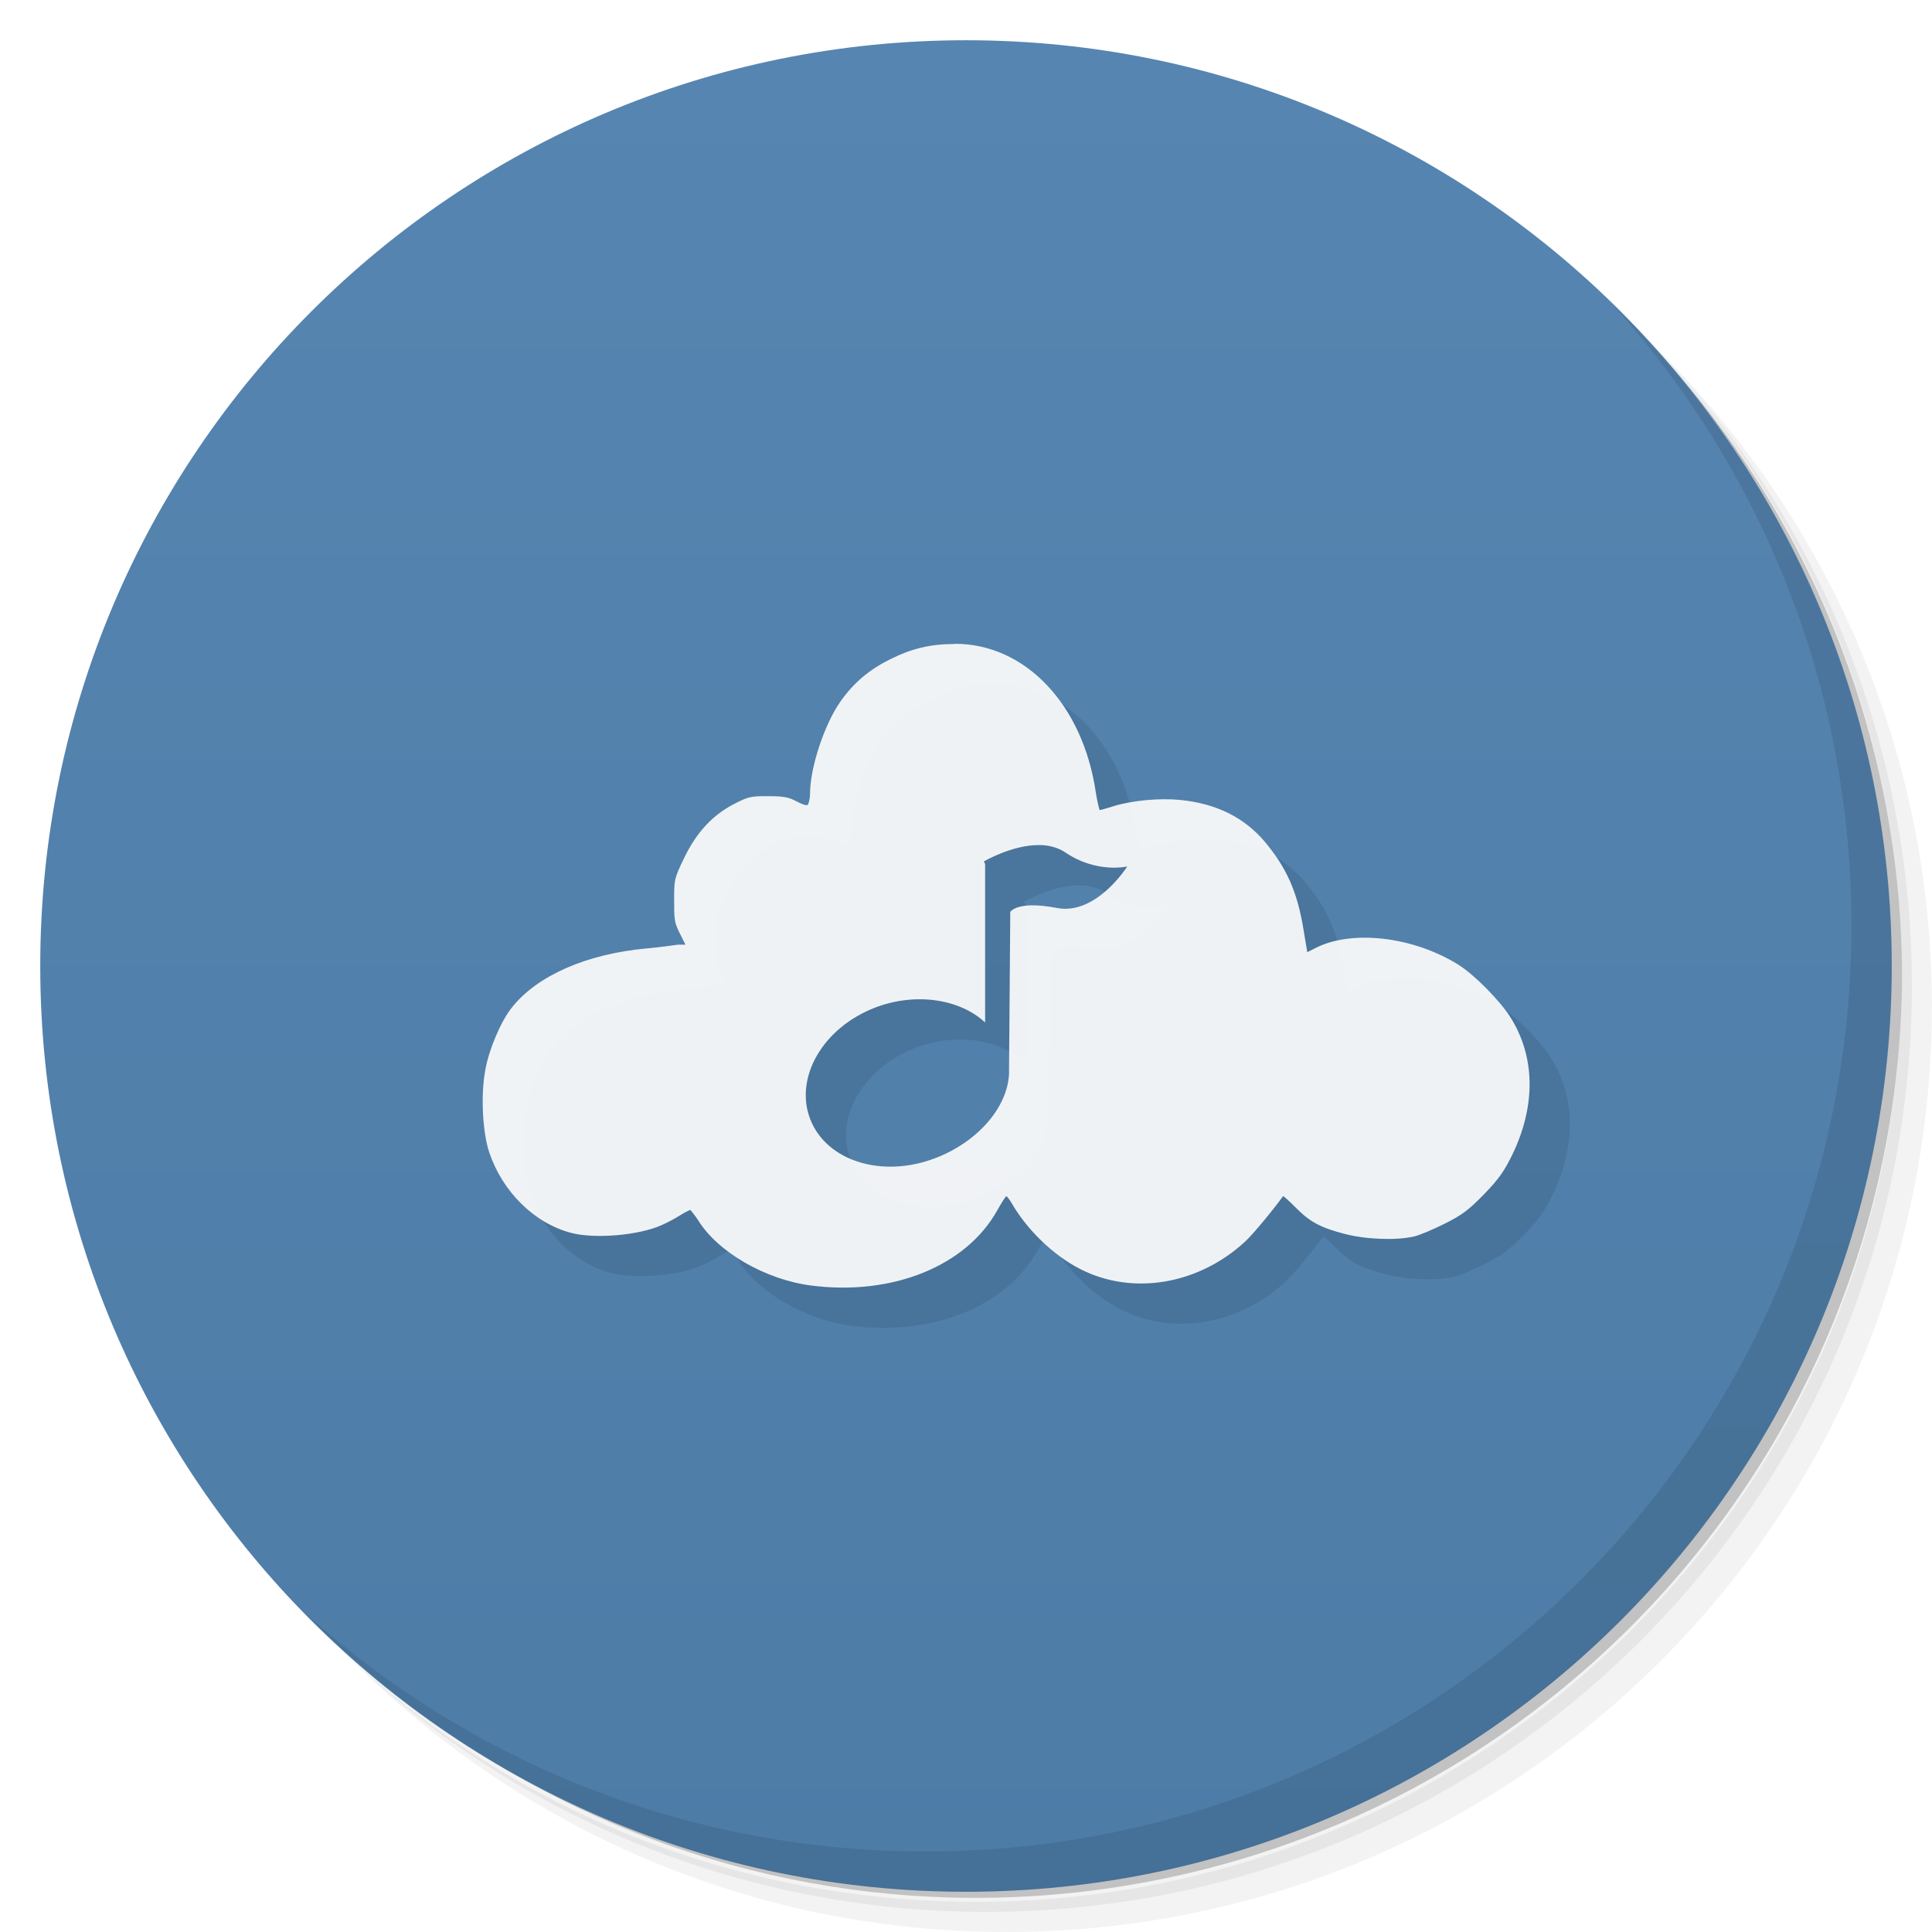
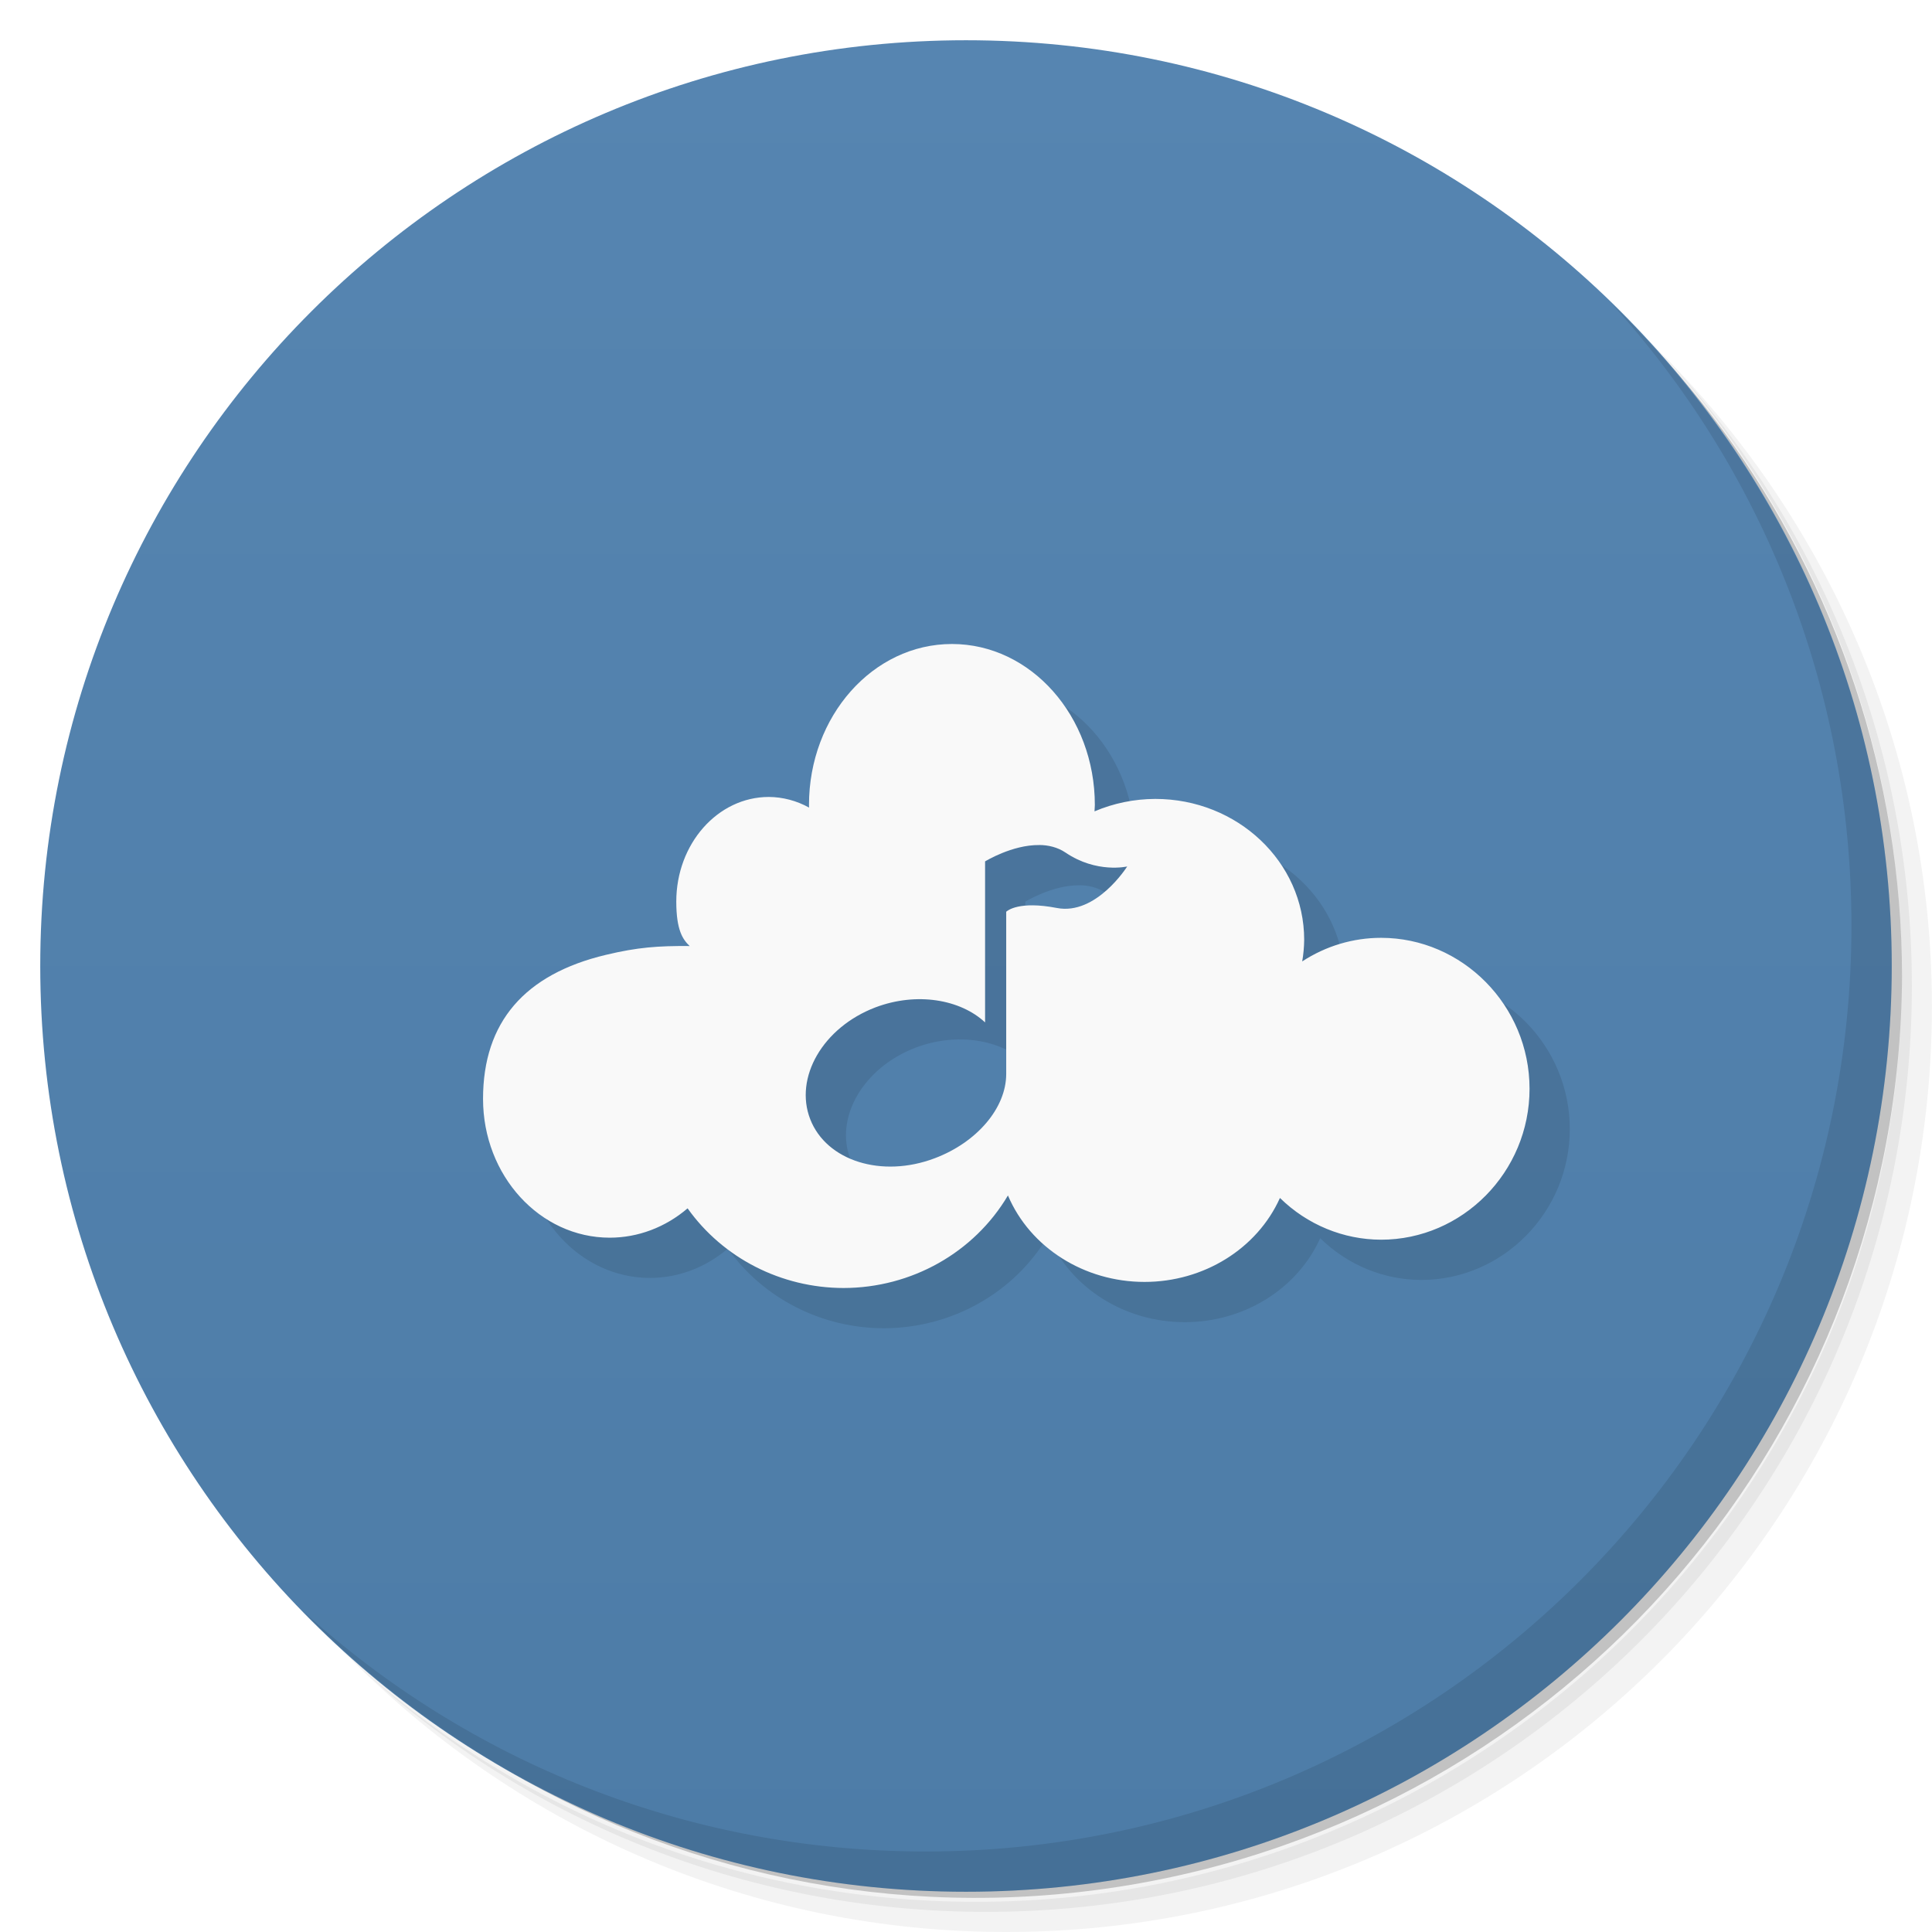
<svg xmlns="http://www.w3.org/2000/svg" viewBox="0 0 48 48">
  <defs>
    <linearGradient id="linearGradient3764" x1="1" x2="47" gradientUnits="userSpaceOnUse" gradientTransform="matrix(0,-1,1,0,-1.5e-6,48)">
      <stop style="stop-color:#4d7ca7;stop-opacity:1" />
      <stop offset="1" style="stop-color:#5685b1;stop-opacity:1" />
    </linearGradient>
  </defs>
  <g>
    <path d="m 36.31 5 c 5.859 4.062 9.688 10.831 9.688 18.5 c 0 12.426 -10.07 22.5 -22.5 22.5 c -7.669 0 -14.438 -3.828 -18.5 -9.688 c 1.037 1.822 2.306 3.499 3.781 4.969 c 4.085 3.712 9.514 5.969 15.469 5.969 c 12.703 0 23 -10.298 23 -23 c 0 -5.954 -2.256 -11.384 -5.969 -15.469 c -1.469 -1.475 -3.147 -2.744 -4.969 -3.781 z m 4.969 3.781 c 3.854 4.113 6.219 9.637 6.219 15.719 c 0 12.703 -10.297 23 -23 23 c -6.081 0 -11.606 -2.364 -15.719 -6.219 c 4.16 4.144 9.883 6.719 16.219 6.719 c 12.703 0 23 -10.298 23 -23 c 0 -6.335 -2.575 -12.06 -6.719 -16.219 z" style="opacity:0.05" />
    <path d="m 41.28 8.781 c 3.712 4.085 5.969 9.514 5.969 15.469 c 0 12.703 -10.297 23 -23 23 c -5.954 0 -11.384 -2.256 -15.469 -5.969 c 4.113 3.854 9.637 6.219 15.719 6.219 c 12.703 0 23 -10.298 23 -23 c 0 -6.081 -2.364 -11.606 -6.219 -15.719 z" style="opacity:0.1" />
    <path d="m 31.25 2.375 c 8.615 3.154 14.75 11.417 14.75 21.13 c 0 12.426 -10.07 22.5 -22.5 22.5 c -9.708 0 -17.971 -6.135 -21.12 -14.75 a 23 23 0 0 0 44.875 -7 a 23 23 0 0 0 -16 -21.875 z" style="opacity:0.2" />
  </g>
  <g>
    <path d="m 24 1 c 12.703 0 23 10.297 23 23 c 0 12.703 -10.297 23 -23 23 -12.703 0 -23 -10.297 -23 -23 0 -12.703 10.297 -23 23 -23 z" style="fill:url(#linearGradient3764);fill-opacity:1" />
  </g>
  <g>
    <g>
      <g transform="translate(1,1)">
        <g style="opacity:0.1">
-           <g>
-             <path d="m 23.719 16 c -0.605 0 -1.066 0.113 -1.594 0.375 c -0.508 0.25 -0.914 0.578 -1.25 1.063 c -0.406 0.582 -0.75 1.652 -0.75 2.281 c 0 0.133 -0.035 0.262 -0.063 0.281 c -0.027 0.02 -0.156 -0.027 -0.281 -0.094 c -0.184 -0.098 -0.301 -0.125 -0.688 -0.125 c -0.441 -0.004 -0.508 0.016 -0.844 0.188 c -0.539 0.277 -0.938 0.699 -1.25 1.344 c -0.254 0.523 -0.25 0.547 -0.25 1.063 c 0 0.453 0.004 0.535 0.125 0.781 l 0.156 0.313 l -0.188 0 c -0.102 0.016 -0.441 0.063 -0.781 0.094 c -1.496 0.137 -2.723 0.68 -3.344 1.469 c -0.27 0.332 -0.566 1.035 -0.656 1.531 c -0.125 0.637 -0.07 1.578 0.094 2.066 c 0.324 0.965 1.105 1.754 2.031 2 c 0.59 0.156 1.684 0.063 2.25 -0.191 c 0.117 -0.051 0.328 -0.16 0.469 -0.25 c 0.137 -0.086 0.242 -0.133 0.25 -0.125 c 0.008 0.012 0.102 0.117 0.188 0.25 c 0.488 0.793 1.676 1.48 2.813 1.625 c 2.01 0.258 3.848 -0.477 4.625 -1.875 c 0.102 -0.184 0.203 -0.34 0.219 -0.344 c 0.016 0 0.074 0.07 0.125 0.156 c 0.375 0.656 1.027 1.305 1.719 1.656 c 1.297 0.66 2.93 0.387 4.094 -0.688 c 0.203 -0.188 0.734 -0.836 0.938 -1.125 c 0.008 -0.012 0.16 0.125 0.313 0.281 c 0.348 0.352 0.613 0.5 1.219 0.656 c 0.527 0.137 1.273 0.168 1.727 0.063 c 0.145 -0.035 0.477 -0.176 0.75 -0.313 c 0.43 -0.215 0.59 -0.328 1 -0.75 c 0.383 -0.395 0.508 -0.602 0.688 -0.969 c 0.594 -1.227 0.57 -2.457 -0.063 -3.438 c -0.246 -0.383 -0.871 -1.027 -1.277 -1.281 c -1.141 -0.711 -2.676 -0.875 -3.566 -0.406 l -0.188 0.094 l -0.094 -0.563 c -0.156 -0.961 -0.434 -1.539 -0.941 -2.156 c -0.516 -0.621 -1.215 -0.973 -2.125 -1.063 c -0.5 -0.051 -1.195 0.012 -1.656 0.156 c -0.188 0.059 -0.336 0.102 -0.344 0.094 c -0.004 -0.008 -0.059 -0.199 -0.094 -0.438 c -0.32 -2.176 -1.746 -3.691 -3.5 -3.691 m 2.094 5 c 0.223 0 0.461 0.055 0.656 0.188 c 0.773 0.523 1.531 0.344 1.531 0.344 c 0 0 -0.77 1.223 -1.75 1.031 c -0.938 -0.18 -1.125 0.066 -1.156 0.094 l -0.031 3.969 c 0 0.027 0.004 0.035 0 0.063 c -0.043 0.852 -0.805 1.703 -1.844 2.094 c -1.316 0.5 -2.691 0.066 -3.094 -0.969 c -0.402 -1.031 0.309 -2.281 1.625 -2.781 c 1.02 -0.383 2.102 -0.199 2.719 0.375 l 0 -3.938 l -0.031 -0.063 c 0 0 0.703 -0.414 1.375 -0.406 m 0 0" style="fill:#000;fill-opacity:0.941;stroke:none;fill-rule:nonzero" />
-           </g>
-         </g>
+      
+     </g>
      </g>
    </g>
  </g>
+   <path d="m 24.65 17 c -1.961 0 -3.551 1.791 -3.551 4 0 0.021 0.001 0.043 0.002 0.064 -0.312 -0.172 -0.655 -0.262 -1 -0.264 -1.27 0.001 -2.299 1.164 -2.299 2.6 0.001 0.71 0.16 0.938 0.332 1.104 -0.788 -0.006 -1.295 0.031 -2.08 0.219 -2.02 0.481 -3.053 1.672 -3.053 3.578 0 1.905 1.411 3.449 3.15 3.449 0.7 -0.001 1.38 -0.257 1.932 -0.729 0.88 1.237 2.328 1.977 3.875 1.979 1.686 -0.002 3.243 -0.878 4.084 -2.299 0.551 1.296 1.896 2.148 3.393 2.148 1.47 0 2.797 -0.823 3.365 -2.086 0.677 0.664 1.576 1.035 2.512 1.037 c 2.02 0 3.689 -1.679 3.689 -3.75 c 0 -2.071 -1.673 -3.75 -3.689 -3.75 -0.694 0 -1.373 0.203 -1.959 0.586 0.031 -0.178 0.047 -0.357 0.049 -0.537 0 -1.933 -1.657 -3.501 -3.701 -3.5 -0.52 0.002 -1.034 0.107 -1.508 0.309 0.003 -0.053 0.006 -0.105 0.008 -0.158 0 -2.209 -1.589 -3.999 -3.549 -4 z m 2.168 4.994 c 0.223 0 0.461 0.056 0.656 0.189 0.773 0.523 1.531 0.344 1.531 0.344 0 0 -0.77 1.223 -1.75 1.031 -0.938 -0.18 -1.225 0.066 -1.256 0.094 l 0 4.03 c 0 0.852 -0.736 1.703 -1.775 2.094 -1.316 0.5 -2.691 0.066 -3.094 -0.969 -0.402 -1.031 0.309 -2.281 1.625 -2.781 1.02 -0.383 2.102 -0.199 2.719 0.375 l 0 -4 c 0 0 0.672 -0.414 1.344 -0.406 l 0 -0.002 z" style="fill:#000;opacity:0.1;fill-opacity:1;stroke:none" />
+   <path d="m 23.65 16 c -1.961 0 -3.551 1.791 -3.551 4 c 0 0.021 0.001 0.043 0.002 0.064 c -0.312 -0.172 -0.655 -0.262 -1 -0.264 c -1.27 0.001 -2.299 1.164 -2.299 2.6 c 0.001 0.71 0.16 0.938 0.332 1.104 c -0.788 -0.006 -1.295 0.031 -2.08 0.219 c -2.02 0.481 -3.053 1.672 -3.053 3.578 c 0 1.905 1.411 3.449 3.15 3.449 c 0.7 -0.001 1.38 -0.257 1.932 -0.729 c 0.88 1.237 2.328 1.977 3.875 1.979 c 1.686 -0.002 3.243 -0.878 4.084 -2.299 c 0.551 1.296 1.896 2.148 3.393 2.148 c 1.47 0 2.797 -0.823 3.365 -2.086 c 0.677 0.664 1.576 1.035 2.512 1.037 c 2.02 0 3.689 -1.679 3.689 -3.75 c 0 -2.071 -1.673 -3.75 -3.689 -3.75 c -0.694 0 -1.373 0.203 -1.959 0.586 c 0.031 -0.178 0.047 -0.357 0.049 -0.537 c 0 -1.933 -1.657 -3.501 -3.701 -3.5 c -0.52 0.002 -1.034 0.107 -1.508 0.309 c 0.003 -0.053 0.006 -0.105 0.008 -0.158 c 0 -2.209 -1.589 -3.999 -3.549 -4 z m 2.168 4.994 c 0.223 0 0.461 0.056 0.656 0.189 c 0.773 0.523 1.531 0.344 1.531 0.344 c 0 0 -0.77 1.223 -1.75 1.031 c -0.938 -0.18 -1.225 0.066 -1.256 0.094 l 0 4.03 c 0 0.852 -0.736 1.703 -1.775 2.094 c -1.316 0.5 -2.691 0.066 -3.094 -0.969 c -0.402 -1.031 0.309 -2.281 1.625 -2.781 c 1.02 -0.383 2.102 -0.199 2.719 0.375 l 0 -4 c 0 0 0.672 -0.414 1.344 -0.406 l 0 -0.002 z" style="fill:#f9f9f9;opacity:1;fill-opacity:1;stroke:none" />
  <g>
    <g>
-       <g>
-         <path d="m 23.719 16 c -0.605 0 -1.066 0.113 -1.594 0.375 c -0.508 0.25 -0.914 0.578 -1.25 1.063 c -0.406 0.582 -0.75 1.652 -0.75 2.281 c 0 0.133 -0.035 0.262 -0.063 0.281 c -0.027 0.02 -0.156 -0.027 -0.281 -0.094 c -0.184 -0.098 -0.301 -0.125 -0.688 -0.125 c -0.441 -0.004 -0.508 0.016 -0.844 0.188 c -0.539 0.277 -0.938 0.699 -1.25 1.344 c -0.254 0.523 -0.25 0.547 -0.25 1.063 c 0 0.453 0.004 0.535 0.125 0.781 l 0.156 0.313 l -0.188 0 c -0.102 0.016 -0.441 0.063 -0.781 0.094 c -1.496 0.137 -2.723 0.68 -3.344 1.469 c -0.27 0.332 -0.566 1.035 -0.656 1.531 c -0.125 0.637 -0.07 1.578 0.094 2.066 c 0.324 0.965 1.105 1.754 2.031 2 c 0.59 0.156 1.684 0.063 2.25 -0.191 c 0.117 -0.051 0.328 -0.16 0.469 -0.25 c 0.137 -0.086 0.242 -0.133 0.25 -0.125 c 0.008 0.012 0.102 0.117 0.188 0.25 c 0.488 0.793 1.676 1.48 2.813 1.625 c 2.01 0.258 3.848 -0.477 4.625 -1.875 c 0.102 -0.184 0.203 -0.34 0.219 -0.344 c 0.016 0 0.074 0.07 0.125 0.156 c 0.375 0.656 1.027 1.305 1.719 1.656 c 1.297 0.66 2.93 0.387 4.094 -0.688 c 0.203 -0.188 0.734 -0.836 0.938 -1.125 c 0.008 -0.012 0.16 0.125 0.313 0.281 c 0.348 0.352 0.613 0.5 1.219 0.656 c 0.527 0.137 1.273 0.168 1.727 0.063 c 0.145 -0.035 0.477 -0.176 0.75 -0.313 c 0.43 -0.215 0.59 -0.328 1 -0.75 c 0.383 -0.395 0.508 -0.602 0.688 -0.969 c 0.594 -1.227 0.57 -2.457 -0.063 -3.438 c -0.246 -0.383 -0.871 -1.027 -1.277 -1.281 c -1.141 -0.711 -2.676 -0.875 -3.566 -0.406 l -0.188 0.094 l -0.094 -0.563 c -0.156 -0.961 -0.434 -1.539 -0.941 -2.156 c -0.516 -0.621 -1.215 -0.973 -2.125 -1.063 c -0.5 -0.051 -1.195 0.012 -1.656 0.156 c -0.188 0.059 -0.336 0.102 -0.344 0.094 c -0.004 -0.008 -0.059 -0.199 -0.094 -0.438 c -0.32 -2.176 -1.746 -3.691 -3.5 -3.691 m 2.094 5 c 0.223 0 0.461 0.055 0.656 0.188 c 0.773 0.523 1.531 0.344 1.531 0.344 c 0 0 -0.77 1.223 -1.75 1.031 c -0.938 -0.18 -1.125 0.066 -1.156 0.094 l -0.031 3.969 c 0 0.027 0.004 0.035 0 0.063 c -0.043 0.852 -0.805 1.703 -1.844 2.094 c -1.316 0.5 -2.691 0.066 -3.094 -0.969 c -0.402 -1.031 0.309 -2.281 1.625 -2.781 c 1.02 -0.383 2.102 -0.199 2.719 0.375 l 0 -3.938 l -0.031 -0.063 c 0 0 0.703 -0.414 1.375 -0.406 m 0 0" style="fill:#f9f9f9;fill-opacity:0.941;stroke:none;fill-rule:nonzero" />
-       </g>
-     </g>
+    
+   </g>
  </g>
  <g>
    <path d="m 40.03 7.531 c 3.712 4.084 5.969 9.514 5.969 15.469 0 12.703 -10.297 23 -23 23 c -5.954 0 -11.384 -2.256 -15.469 -5.969 4.178 4.291 10.01 6.969 16.469 6.969 c 12.703 0 23 -10.298 23 -23 0 -6.462 -2.677 -12.291 -6.969 -16.469 z" style="opacity:0.1" />
  </g>
</svg>
